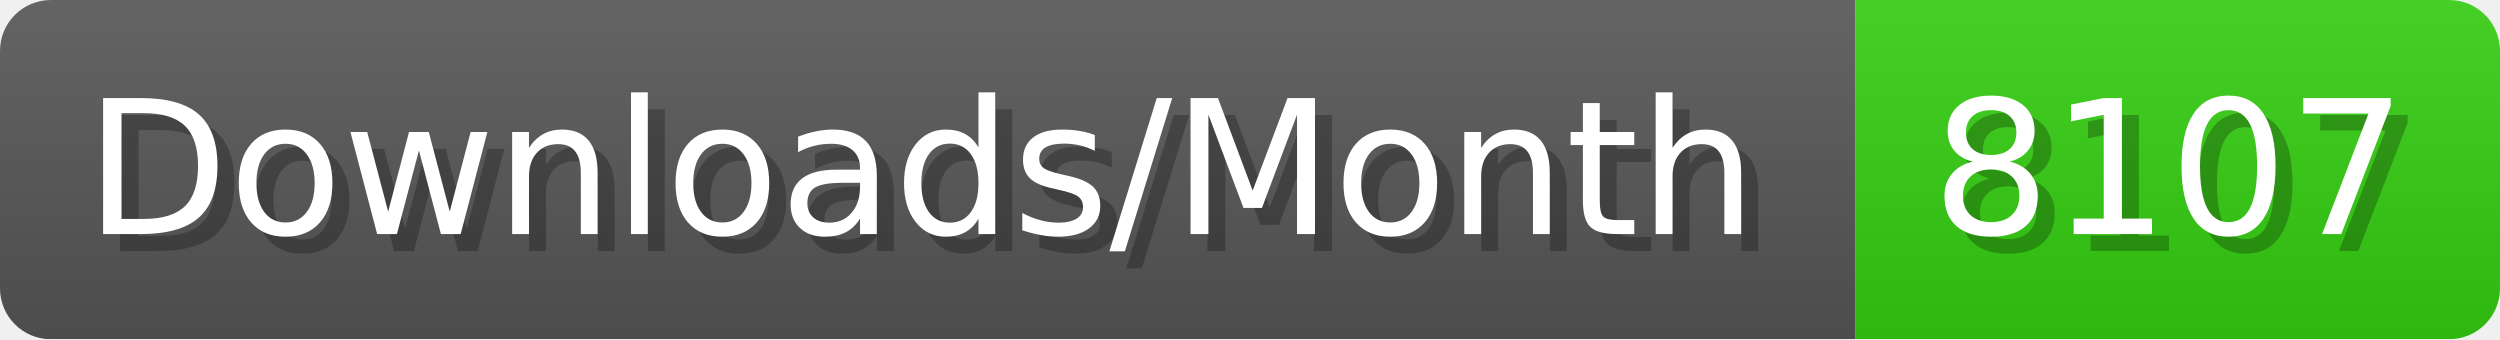
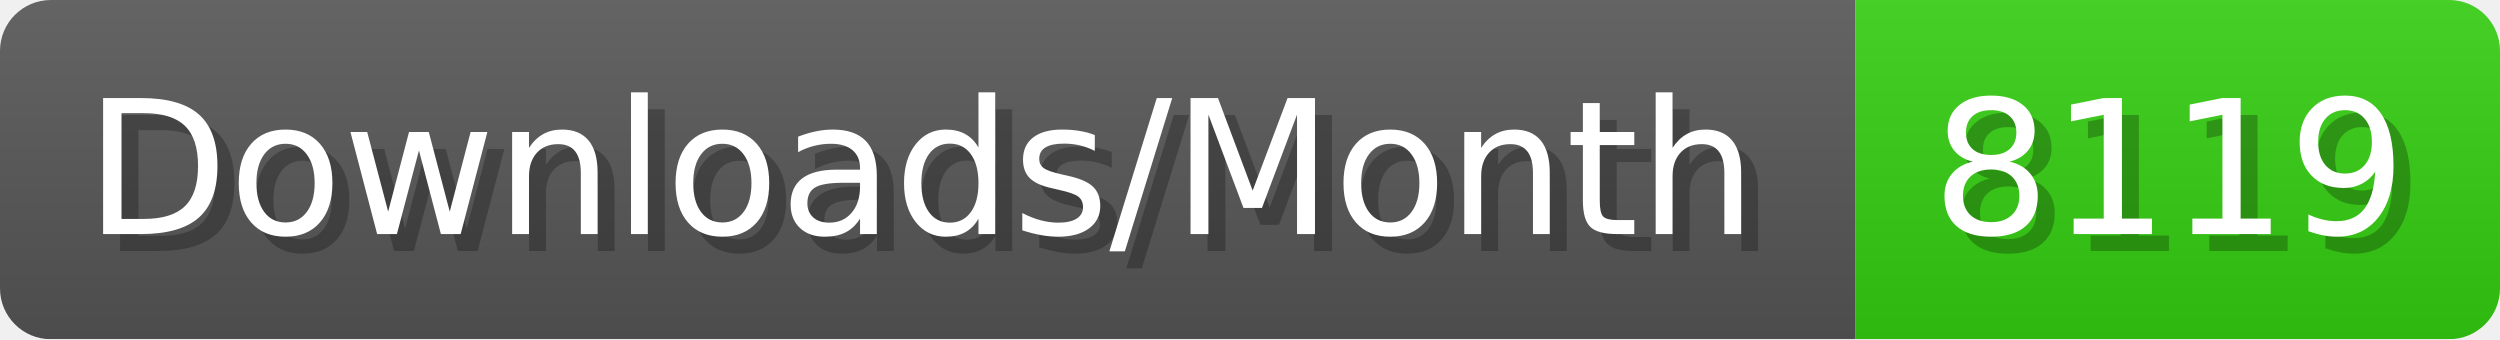
- <svg xmlns="http://www.w3.org/2000/svg" width="147.4" height="20" viewBox="0 0 1474 200" role="img" aria-label="Downloads/Month: 8107">
+ <svg xmlns="http://www.w3.org/2000/svg" width="147.4" height="20" viewBox="0 0 1474 200" role="img" aria-label="Downloads/Month: 8119">
  <linearGradient id="YlXUI" x2="0" y2="100%">
    <stop offset="0" stop-opacity=".1" stop-color="#EEE" />
    <stop offset="1" stop-opacity=".1" />
  </linearGradient>
  <mask id="JHhop">
    <rect width="1474" height="200" rx="30" fill="#FFF" />
  </mask>
  <g mask="url(#JHhop)">
    <rect width="1094" height="200" fill="#555" />
    <rect width="380" height="200" fill="#3C1" x="1094" />
    <rect width="1474" height="200" fill="url(#YlXUI)" />
  </g>
  <g aria-hidden="true" fill="#fff" text-anchor="start" font-family="Verdana,DejaVu Sans,sans-serif" font-size="110">
    <text x="60" y="148" textLength="994" fill="#000" opacity="0.25">Downloads/Month</text>
    <text x="50" y="138" textLength="994">Downloads/Month</text>
-     <text x="1149" y="148" textLength="280" fill="#000" opacity="0.25">8107</text>
-     <text x="1139" y="138" textLength="280">8107</text>
+     <text x="1149" y="148" textLength="280" fill="#000" opacity="0.25">8119</text>
+     <text x="1139" y="138" textLength="280">8119</text>
  </g>
</svg>
